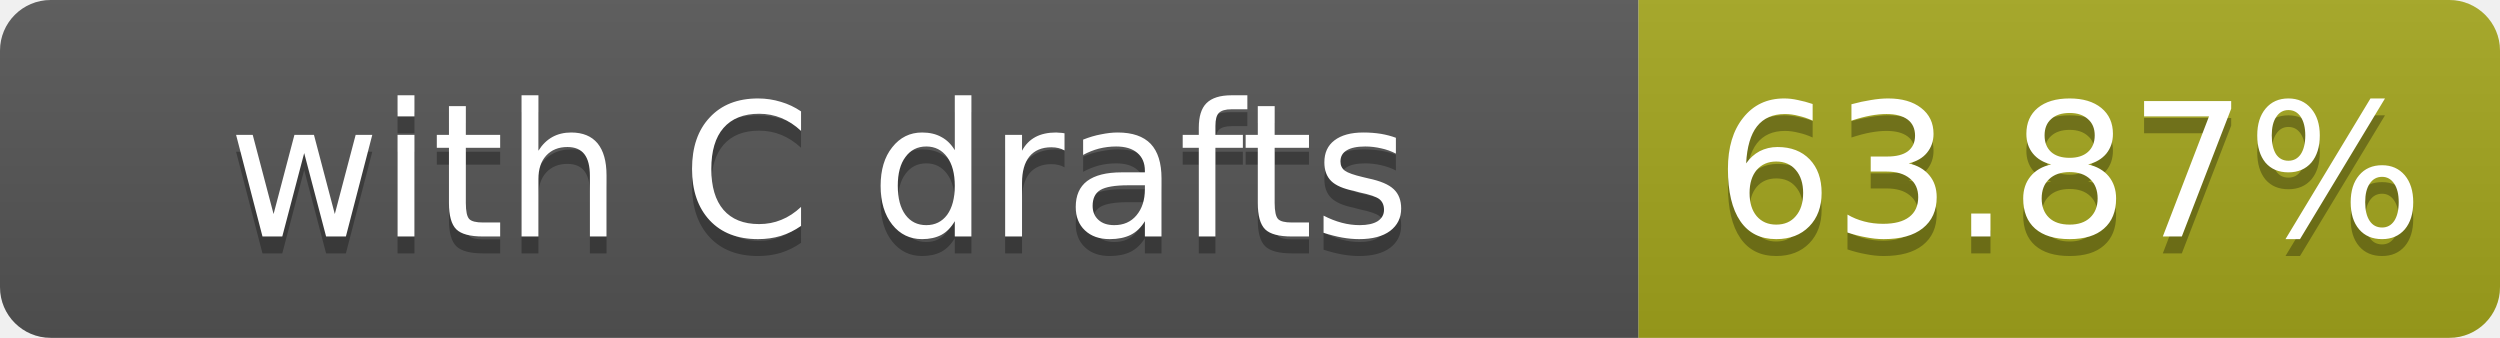
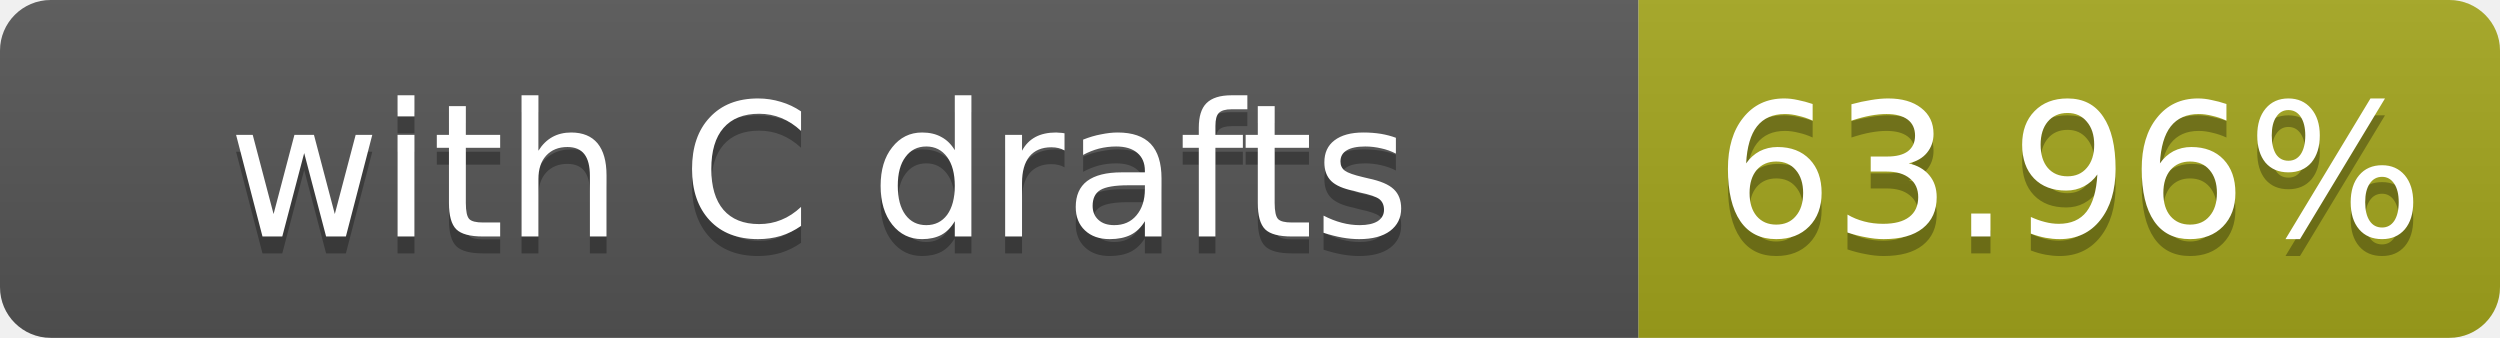
- <svg xmlns="http://www.w3.org/2000/svg" width="148" height="20" role="img" aria-label="with C drafts: 63.87%">
+ <svg xmlns="http://www.w3.org/2000/svg" width="148" height="20" role="img" aria-label="with C drafts: 63.96%">
  <linearGradient id="s" x2="0" y2="100%">
    <stop offset="0" stop-color="#bbb" stop-opacity=".1" />
    <stop offset="1" stop-opacity=".1" />
  </linearGradient>
  <clipPath id="r">
    <rect width="148" height="20" rx="3" fill="#fff" />
  </clipPath>
  <g clip-path="url(#r)">
    <rect width="97" height="20" fill="#555" />
    <rect x="97" width="51" height="20" fill="#a4a61d" />
    <rect width="148" height="20" fill="url(#s)" />
  </g>
  <g fill="#fff" text-anchor="middle" font-family="Verdana,Geneva,DejaVu Sans,sans-serif" font-size="11">
    <text x="48.5" y="15" fill="#010101" fill-opacity=".3">with C drafts</text>
    <text x="48.5" y="14">with C drafts</text>
-     <text x="122.5" y="15" fill="#010101" fill-opacity=".3">63.87%</text>
-     <text x="122.5" y="14">63.87%</text>
+     <text x="122.5" y="15" fill="#010101" fill-opacity=".3">63.96%</text>
+     <text x="122.5" y="14">63.96%</text>
  </g>
</svg>
